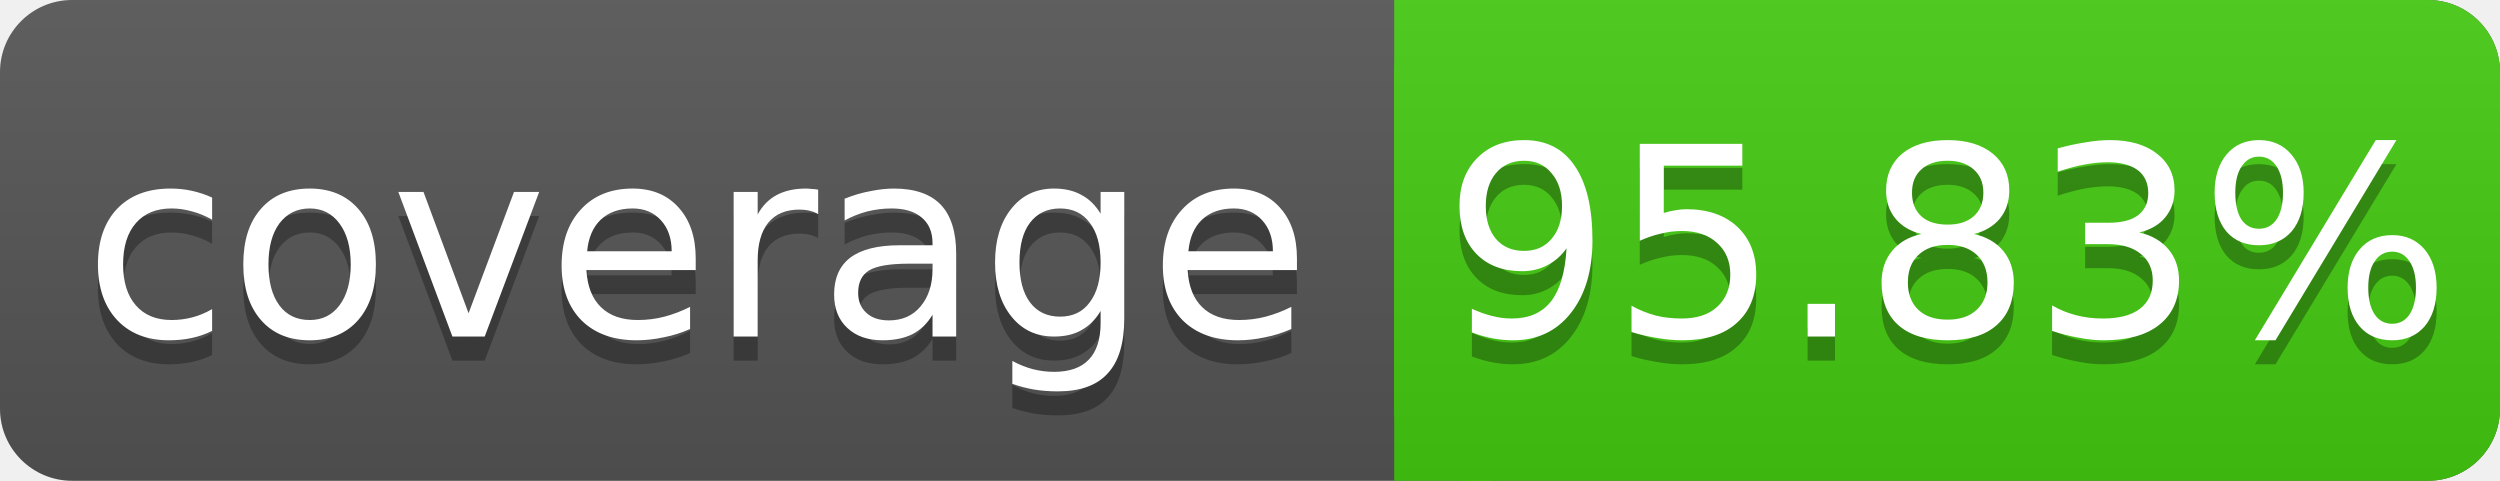
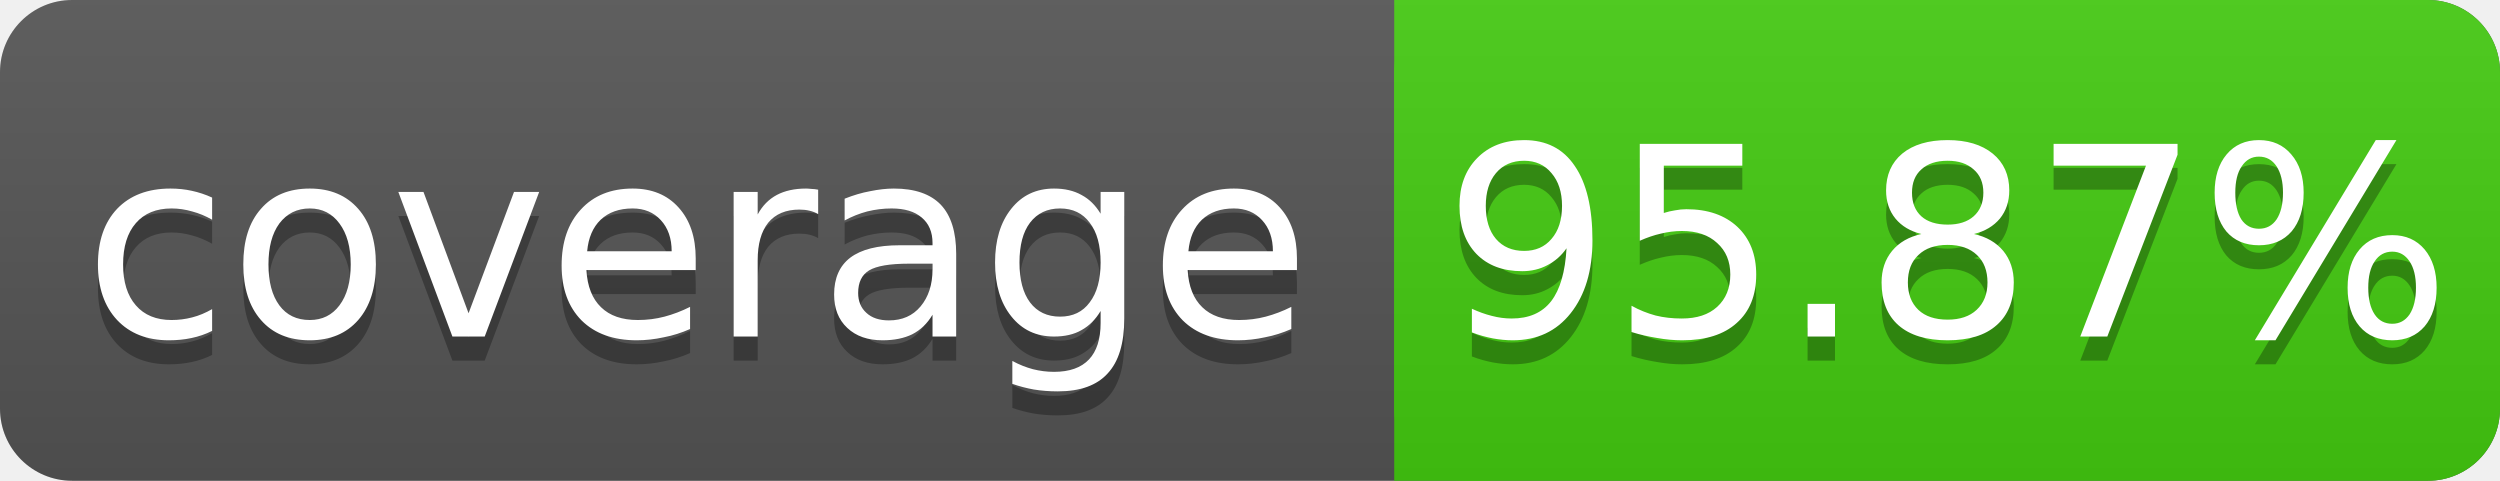
<svg xmlns="http://www.w3.org/2000/svg" width="104" height="20">
  <linearGradient id="s" x2="0" y2="100%">
    <stop offset="0" stop-color="#bbb" stop-opacity=".1" />
    <stop offset="1" stop-opacity=".1" />
  </linearGradient>
  <rect rx="3" width="104" height="20" fill="#555" />
  <rect rx="3" x="58" width="46" height="20" fill="#4c1" />
  <rect x="58" width="4" height="20" fill="#4c1" />
  <rect rx="3" width="104" height="20" fill="url(#s)" />
  <g fill="#fff" text-anchor="middle" font-family="DejaVu Sans,Verdana,Geneva,sans-serif" font-size="11">
    <text x="29" y="15" fill="#010101" fill-opacity=".3">coverage</text>
    <text x="29" y="14">coverage</text>
-     <text x="81" y="15" fill="#010101" fill-opacity=".3">95.83%</text>
-     <text x="81" y="14">95.83%</text>
+     <text x="81" y="15" fill="#010101" fill-opacity=".3">95.87%</text>
+     <text x="81" y="14">95.87%</text>
  </g>
</svg>
